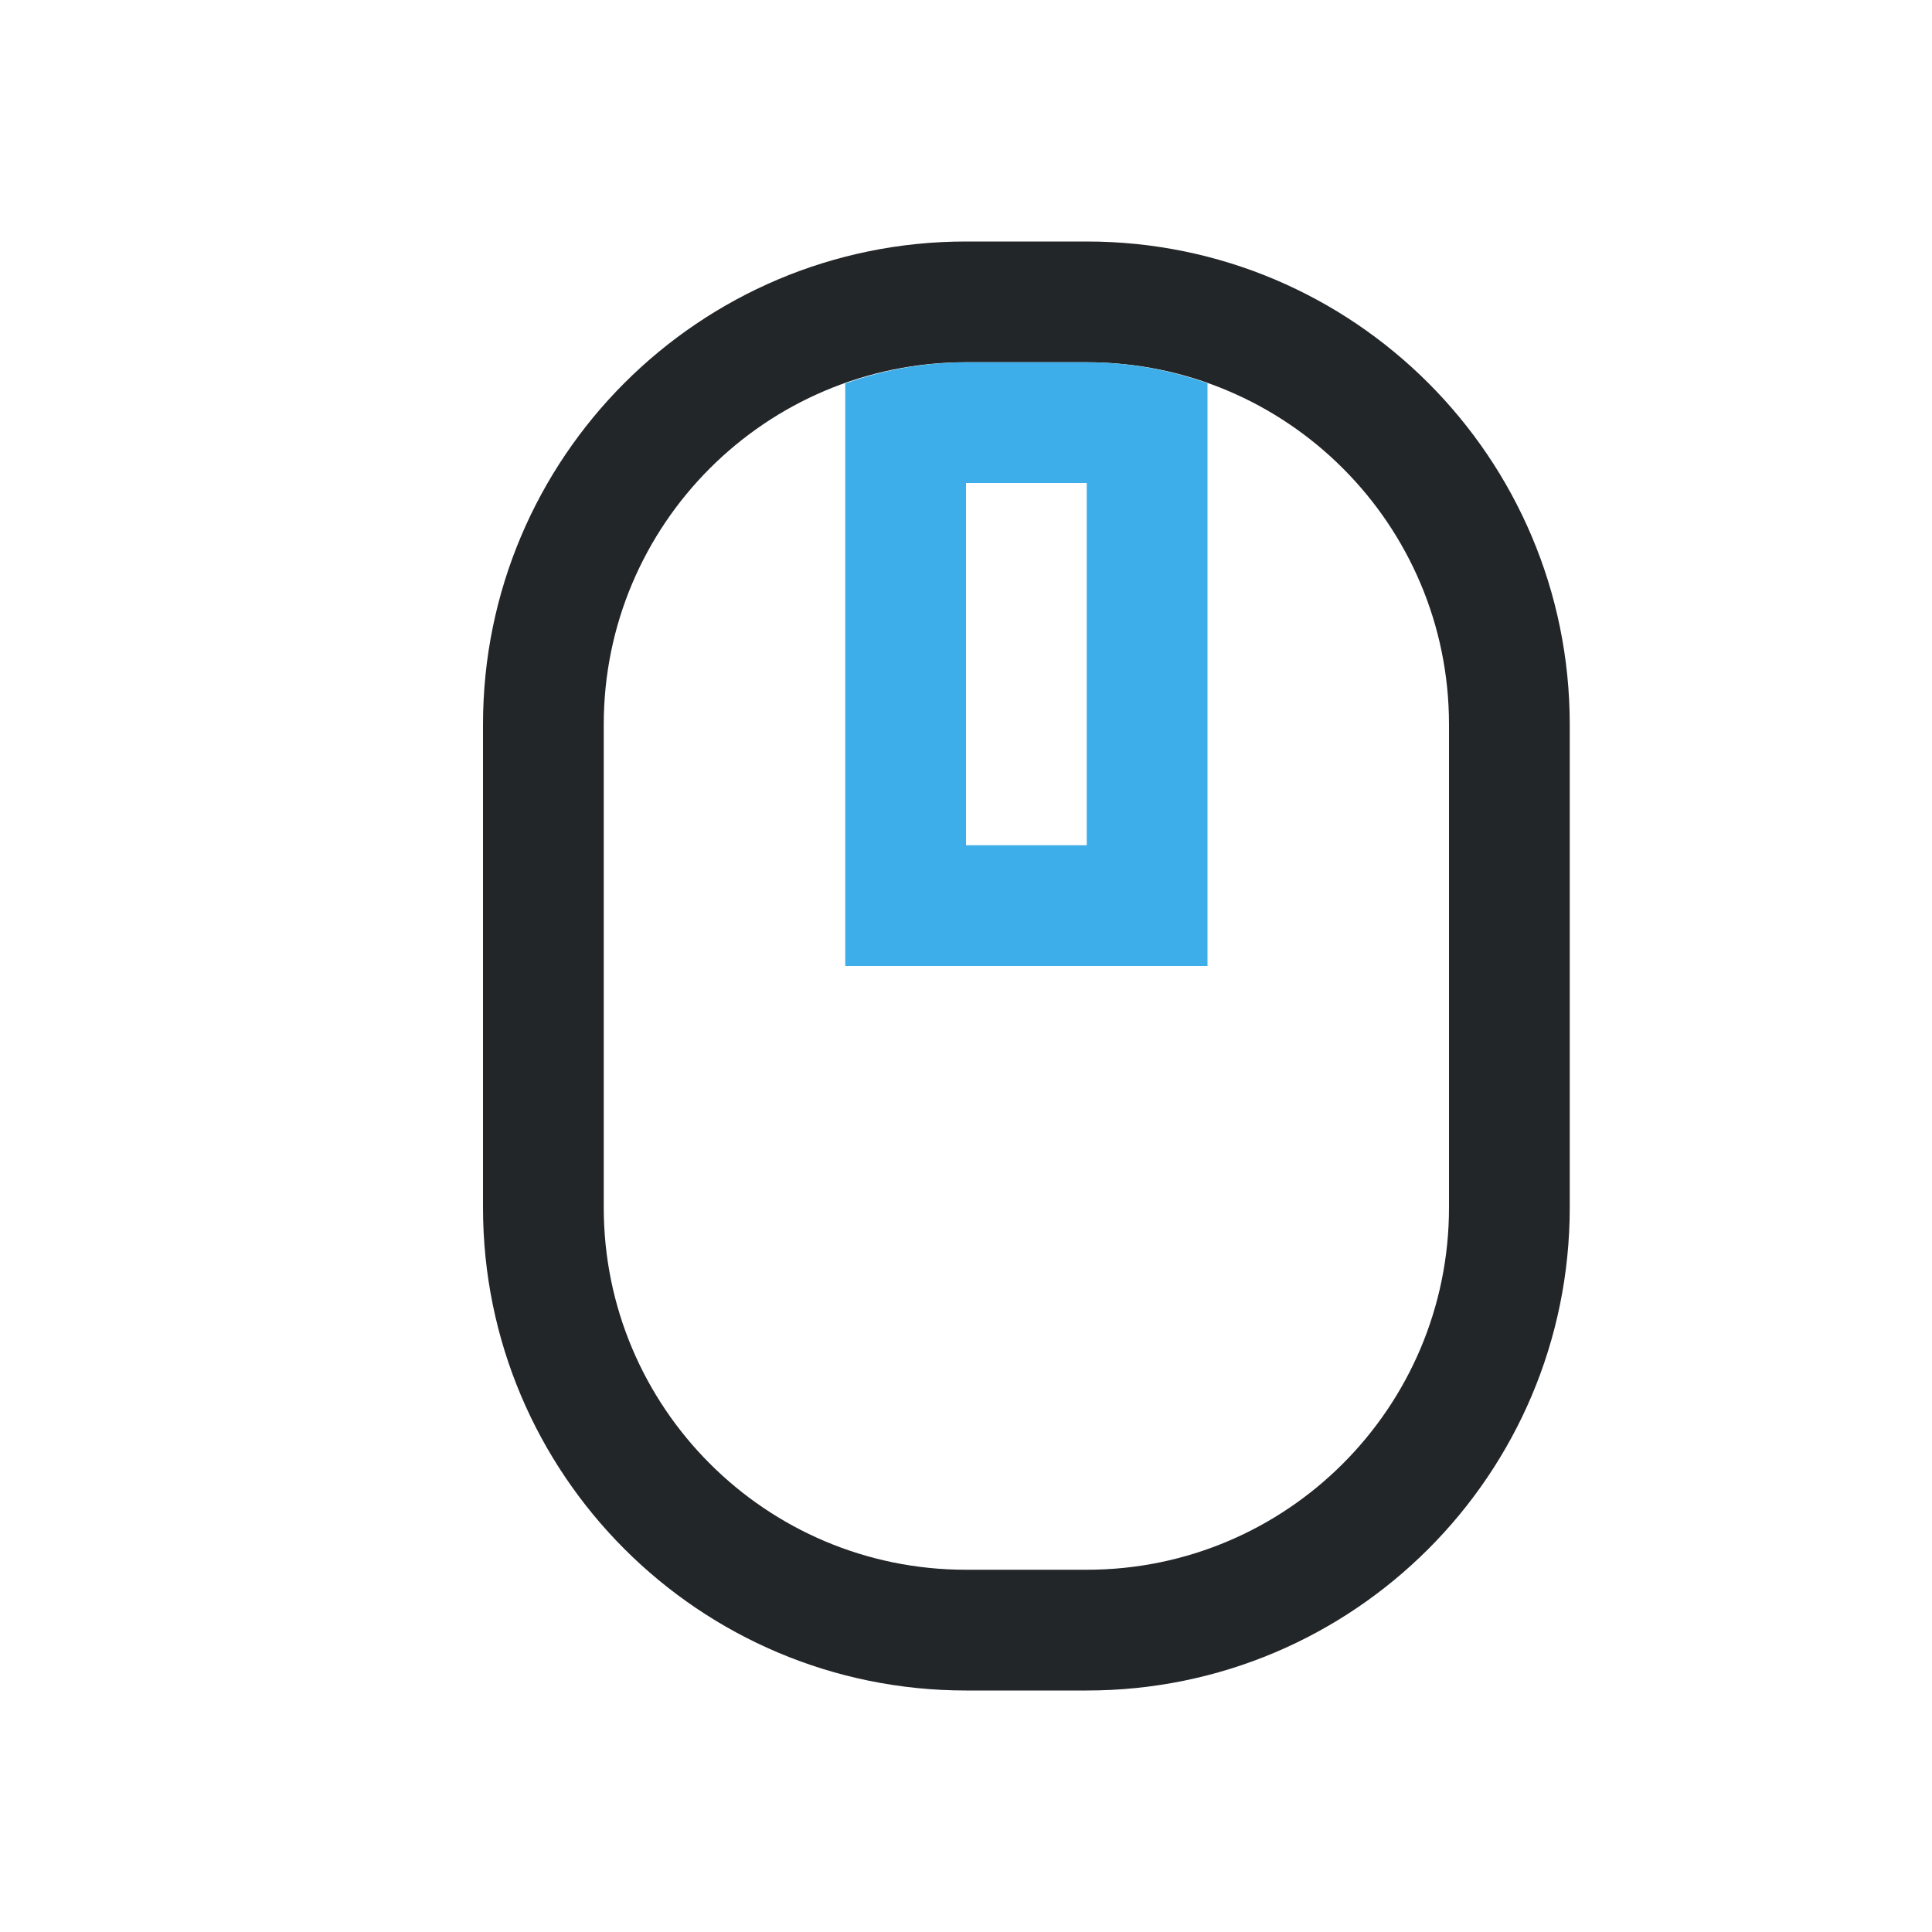
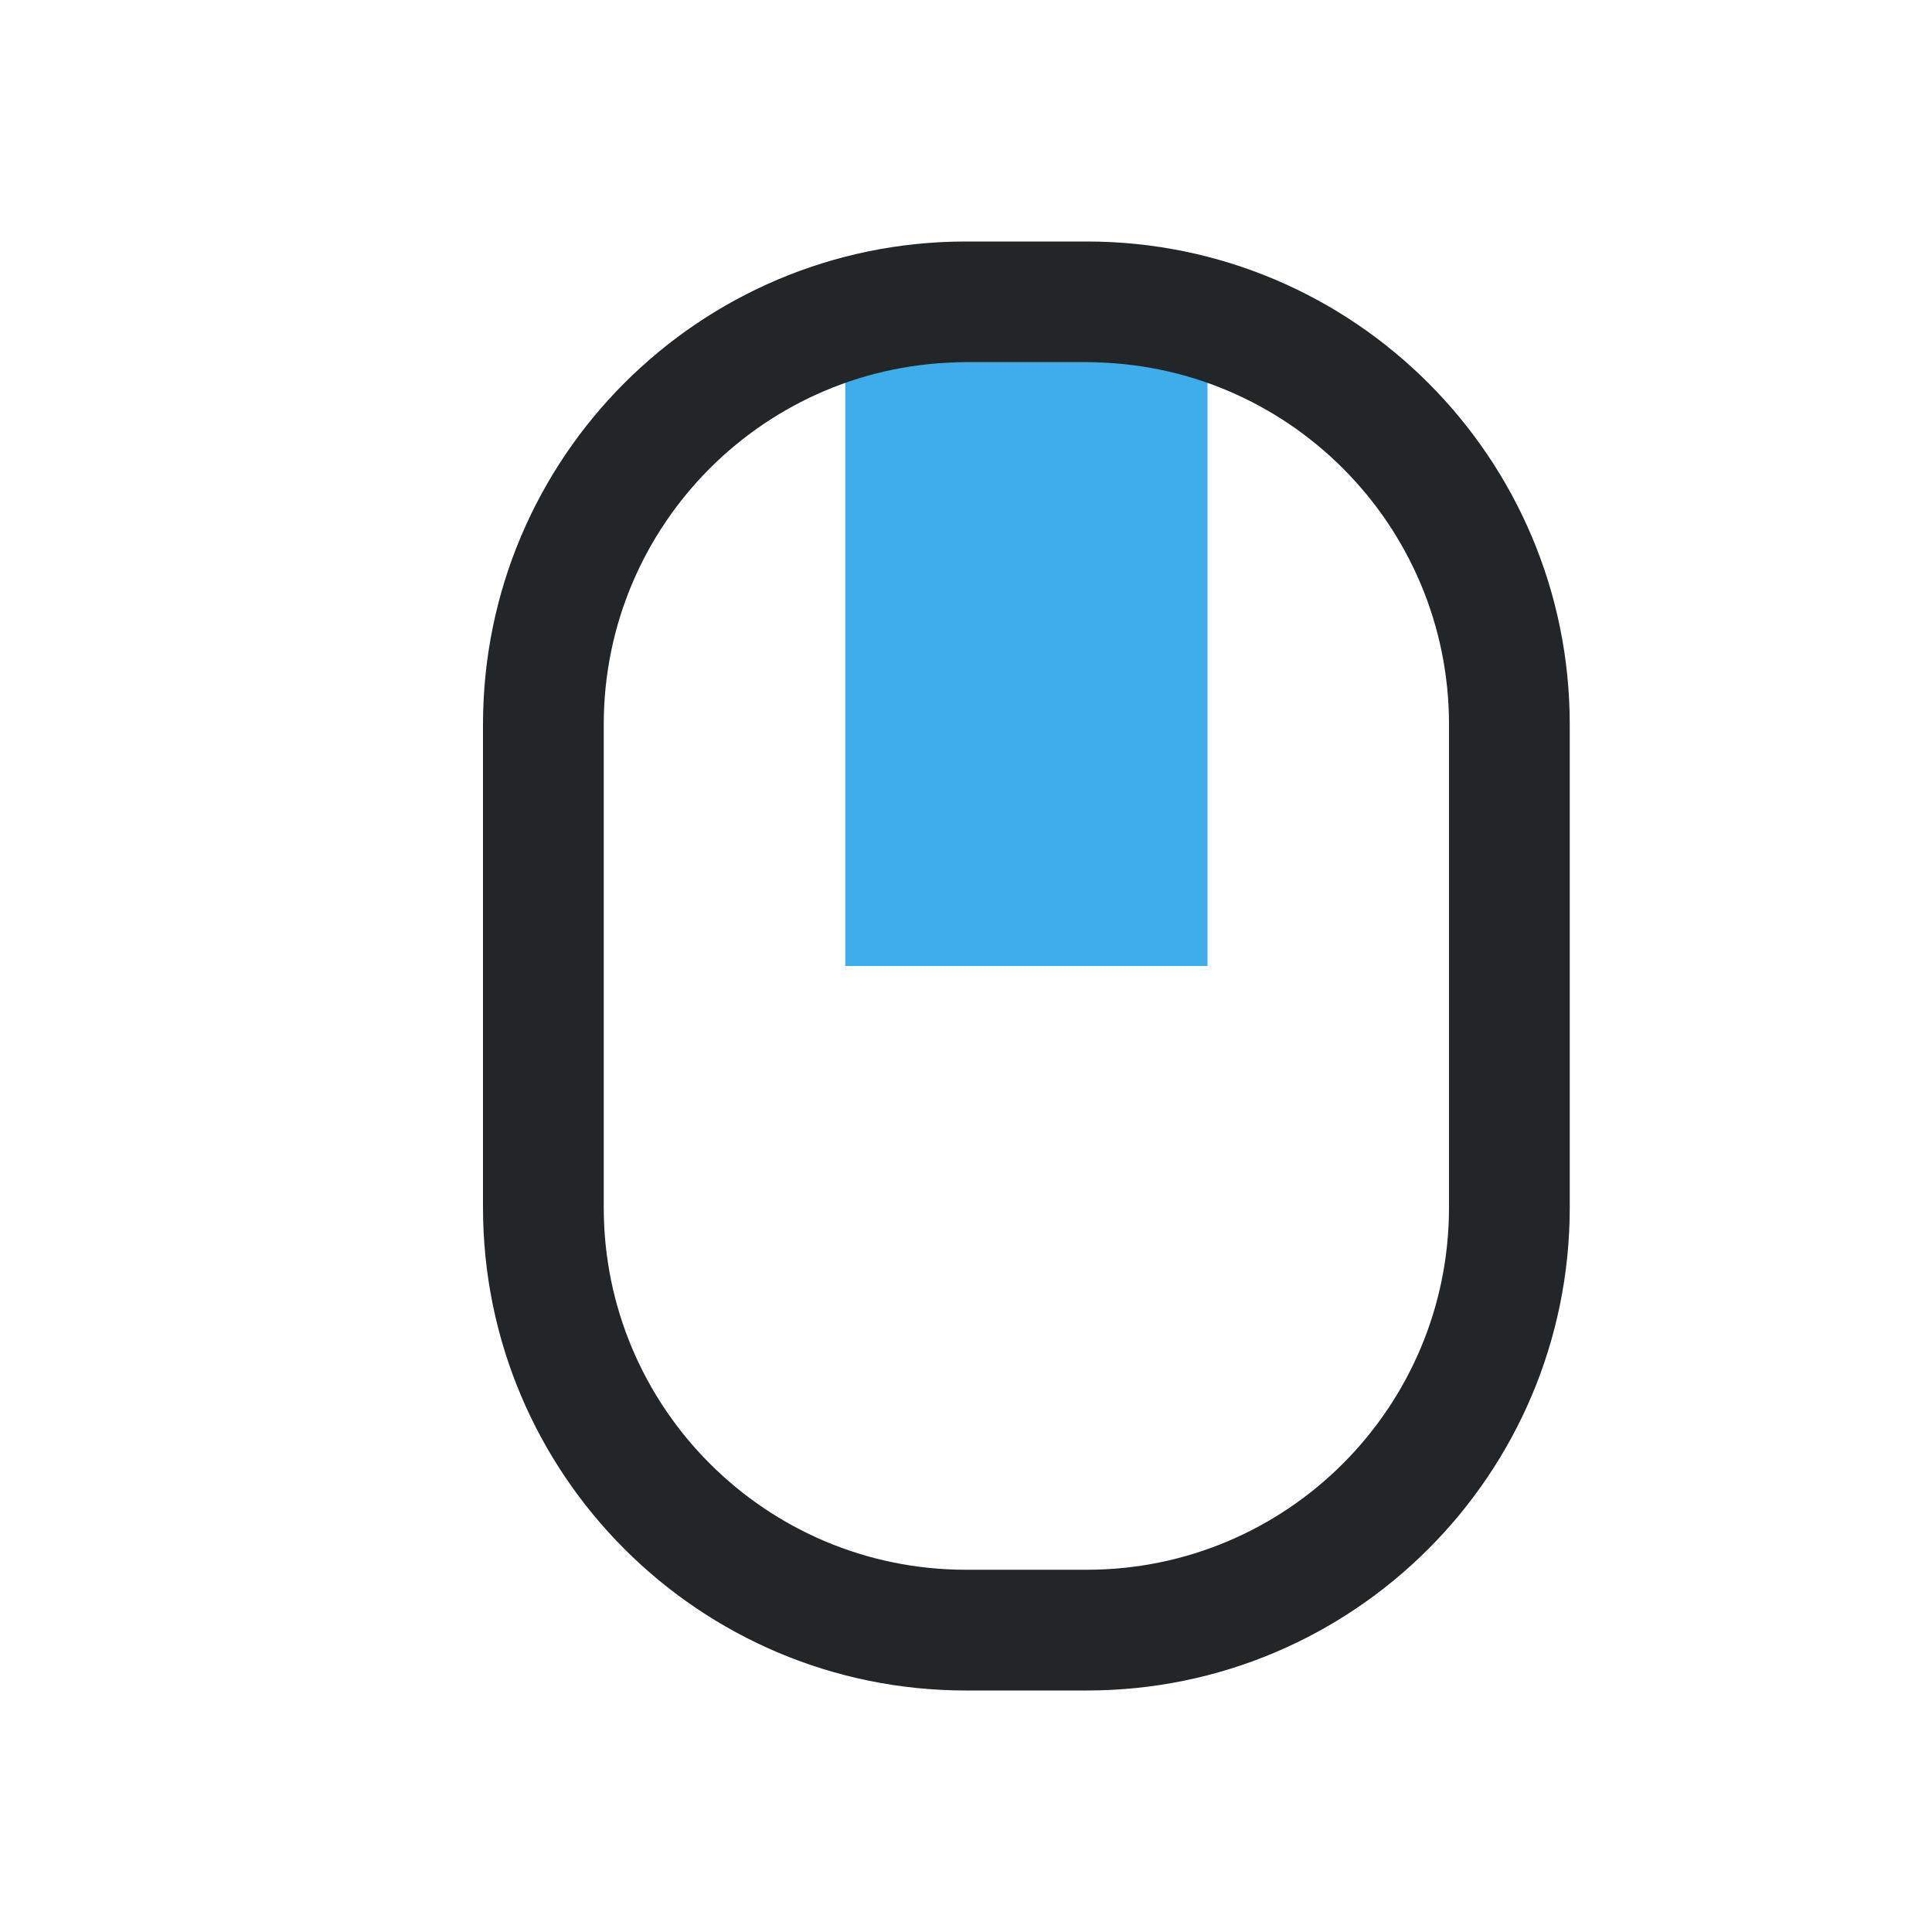
<svg xmlns="http://www.w3.org/2000/svg" viewBox="0 0 16 16">
  <style type="text/css" id="current-color-scheme">
        .ColorScheme-Text {
            color:#232629;
        }
        .ColorScheme-Highlight {
            color:#3daee9;
        }
    </style>
+   <rect x="7" y="3" width="3" height="5" class="ColorScheme-Highlight" fill="currentColor" fill-rule="evenodd" />
  <path d="M8 2a4 4 0 0 0-4 4v4a4 4 0 0 0 4 4h1a4 4 0 0 0 4-4V6a4 4 0 0 0-4-4zm0 1h1a3 3 0 0 1 3 3v4a3 3 0 0 1-3 3H8a3 3 0 0 1-3-3V6a3 3 0 0 1 3-3z" fill="currentColor" class="ColorScheme-Text" />
-   <path d="M8 3a3 3 0 0 0-1 .176V8h3V3.174A3 3 0 0 0 9 3zm0 1h1v3H8z" fill="currentColor" class="ColorScheme-Highlight" />
</svg>
